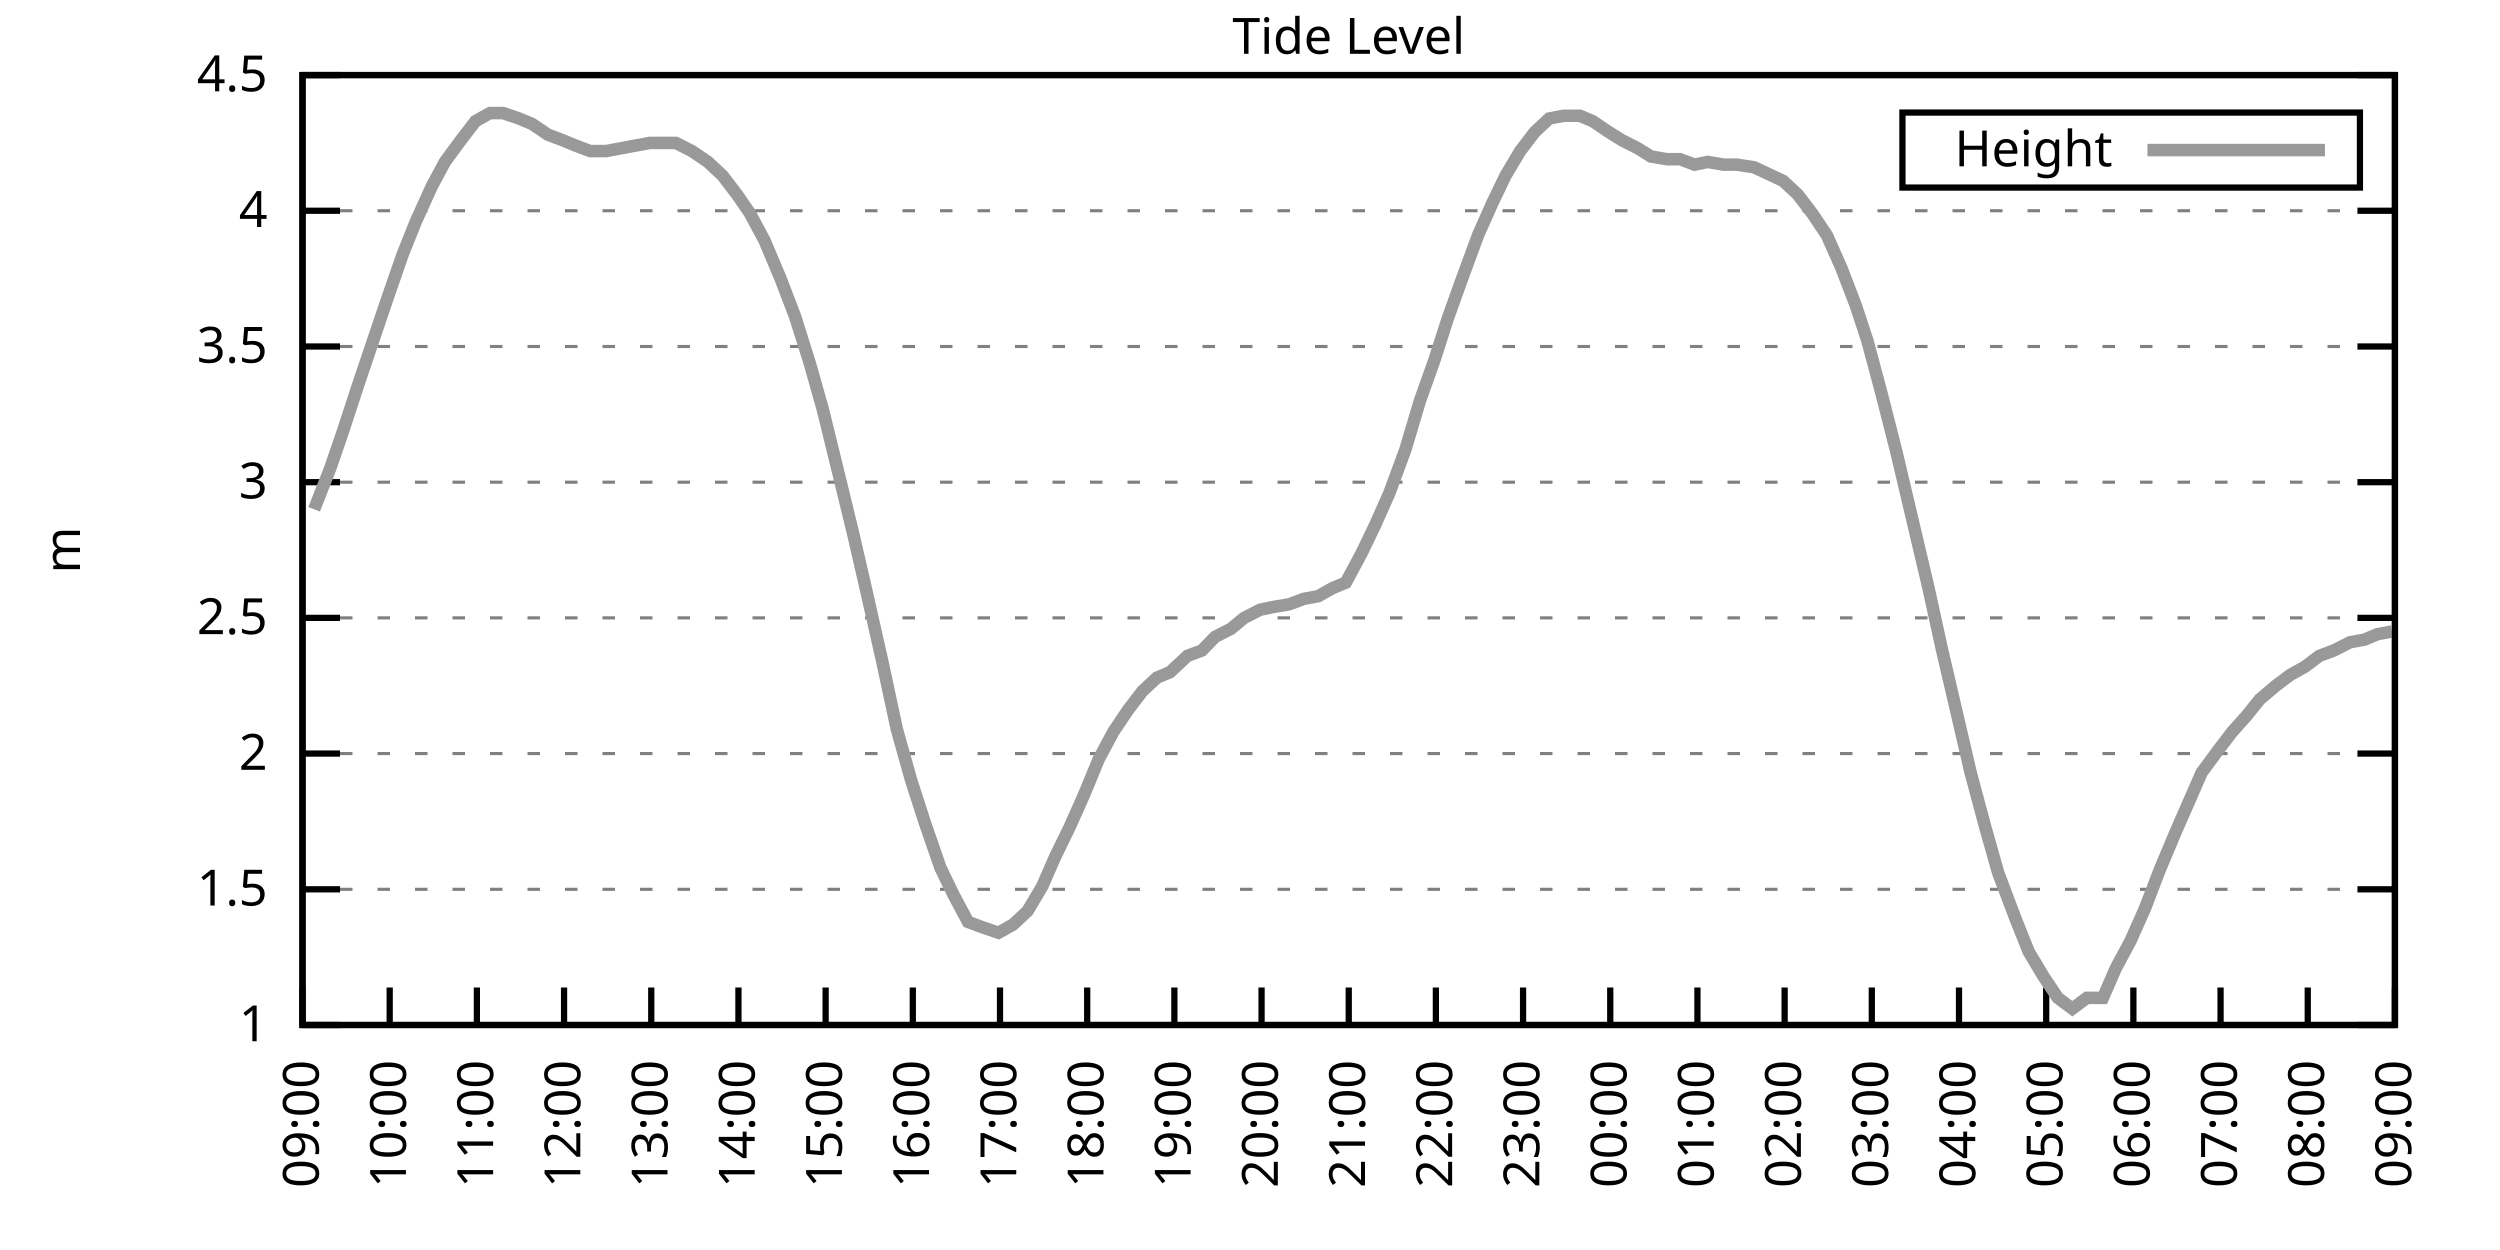
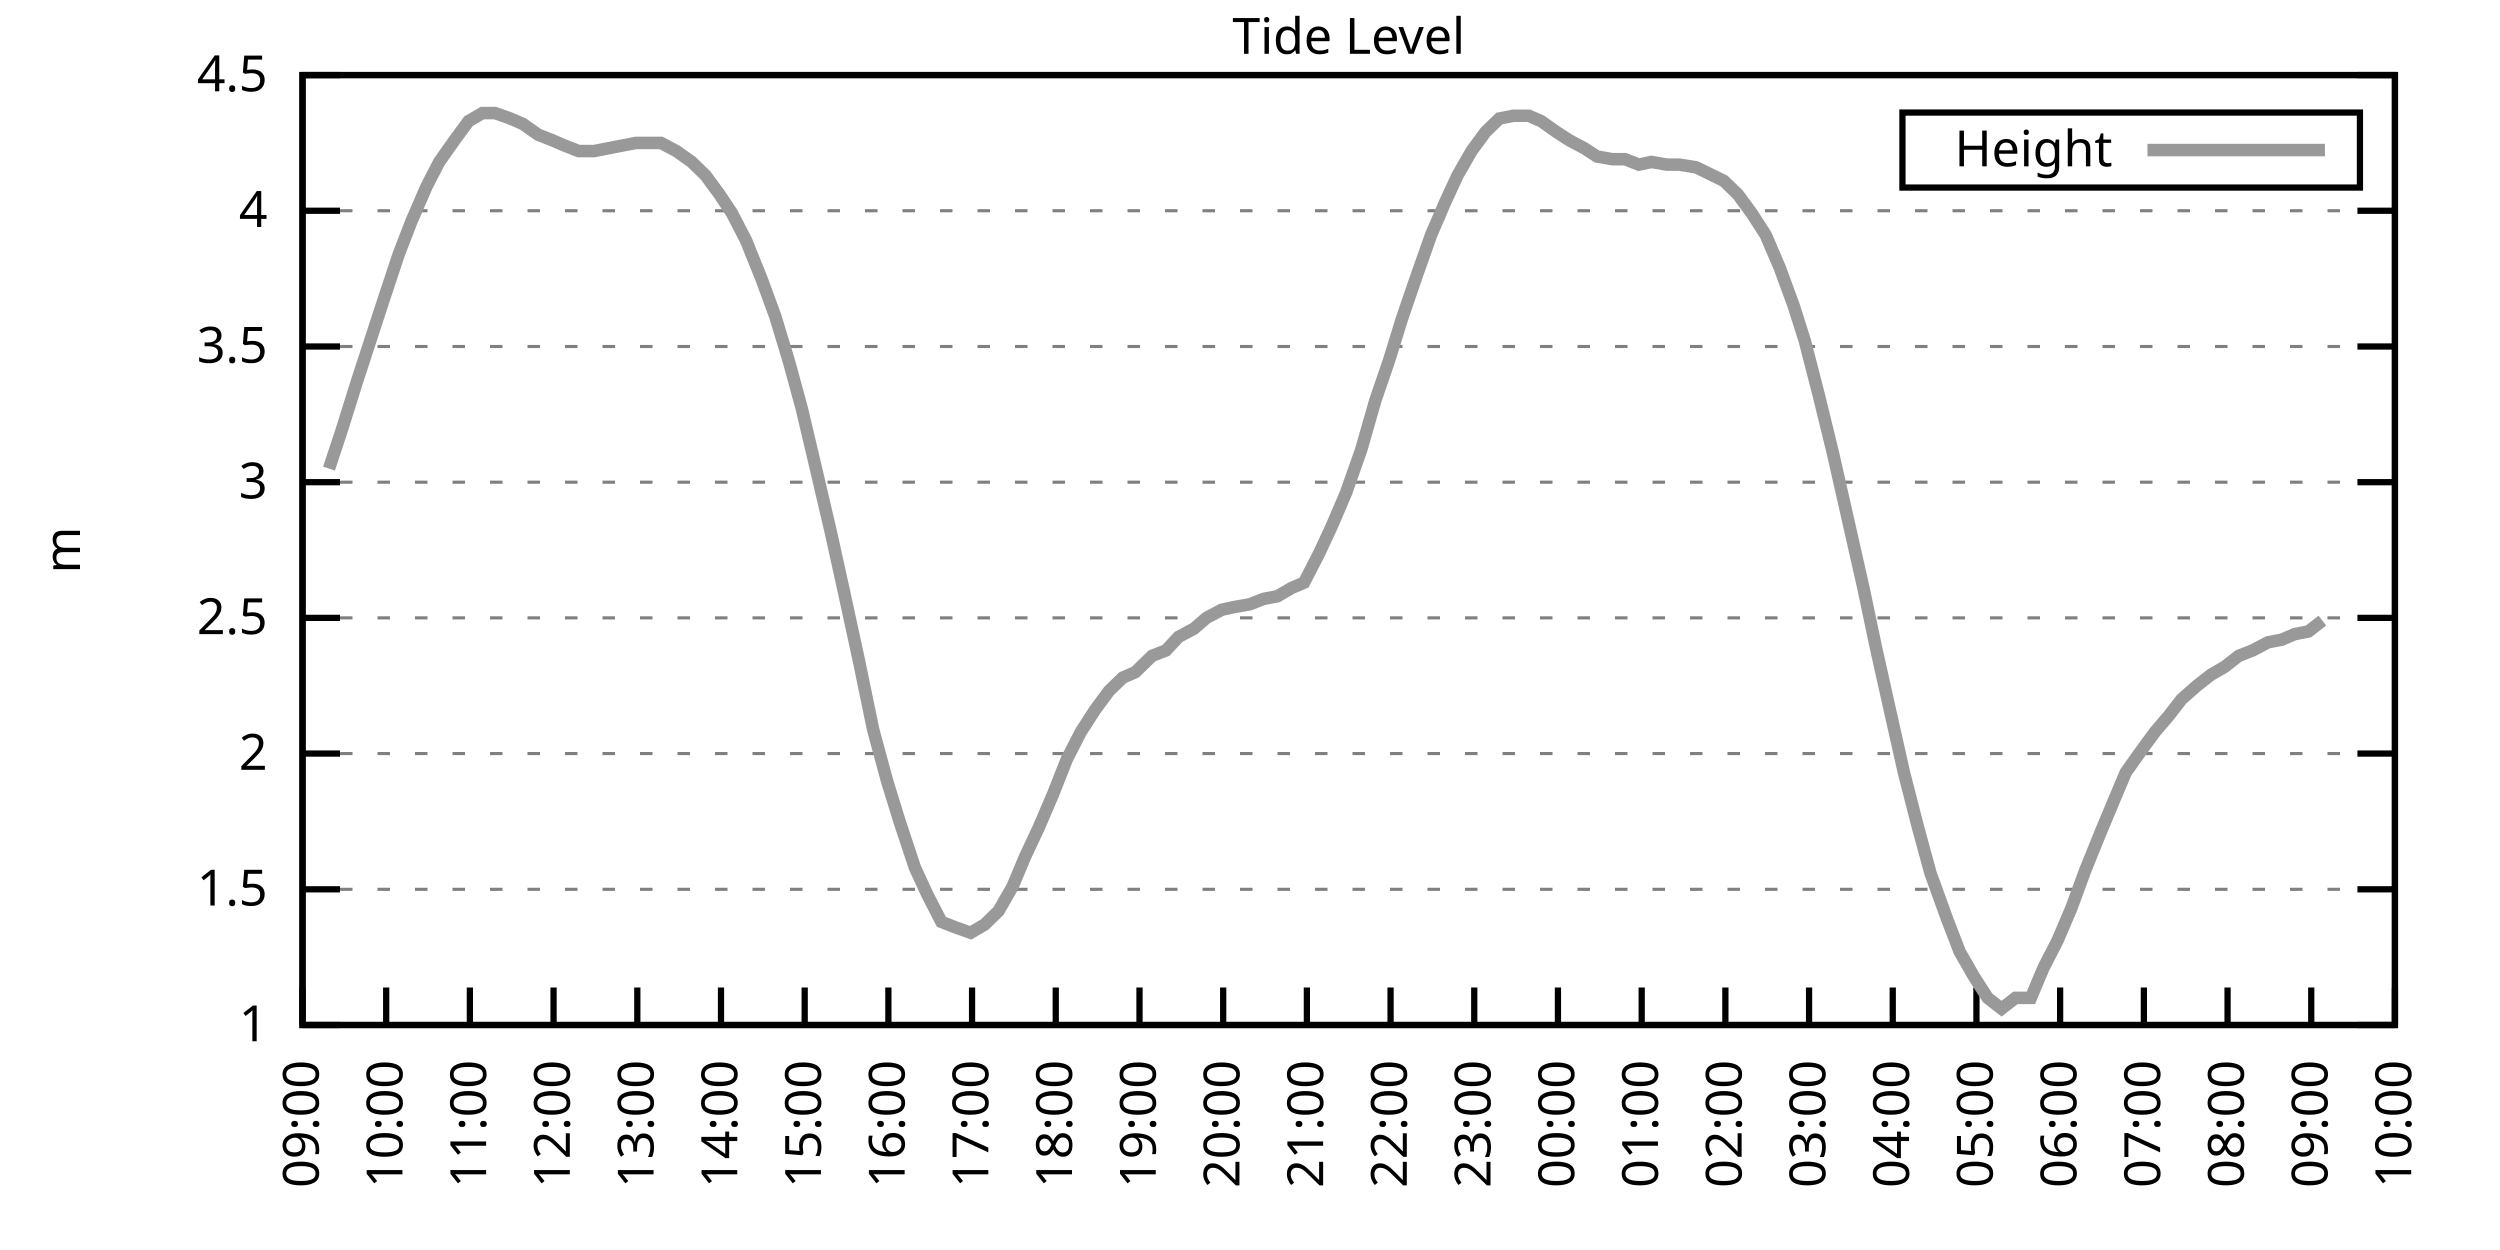
<svg xmlns="http://www.w3.org/2000/svg" xmlns:xlink="http://www.w3.org/1999/xlink" width="400" height="200" viewBox="0 0 400 200">
  <g id="gnuplot_canvas">
    <rect x="0" y="0" width="400" height="200" fill="none" />
    <defs>
      <circle id="gpDot" r="0.5" stroke-width="0.5" stroke="currentColor" />
      <path id="gpPt0" stroke-width="0.333" stroke="currentColor" d="M-1,0 h2 M0,-1 v2" />
      <path id="gpPt1" stroke-width="0.333" stroke="currentColor" d="M-1,-1 L1,1 M1,-1 L-1,1" />
      <path id="gpPt2" stroke-width="0.333" stroke="currentColor" d="M-1,0 L1,0 M0,-1 L0,1 M-1,-1 L1,1 M-1,1 L1,-1" />
      <rect id="gpPt3" stroke-width="0.333" stroke="currentColor" x="-1" y="-1" width="2" height="2" />
      <rect id="gpPt4" stroke-width="0.333" stroke="currentColor" fill="currentColor" x="-1" y="-1" width="2" height="2" />
      <circle id="gpPt5" stroke-width="0.333" stroke="currentColor" cx="0" cy="0" r="1" />
      <use xlink:href="#gpPt5" id="gpPt6" fill="currentColor" stroke="none" />
      <path id="gpPt7" stroke-width="0.333" stroke="currentColor" d="M0,-1.33 L-1.33,0.67 L1.33,0.67 z" />
      <use xlink:href="#gpPt7" id="gpPt8" fill="currentColor" stroke="none" />
      <use xlink:href="#gpPt7" id="gpPt9" stroke="currentColor" transform="rotate(180)" />
      <use xlink:href="#gpPt9" id="gpPt10" fill="currentColor" stroke="none" />
      <use xlink:href="#gpPt3" id="gpPt11" stroke="currentColor" transform="rotate(45)" />
      <use xlink:href="#gpPt11" id="gpPt12" fill="currentColor" stroke="none" />
      <path id="gpPt13" stroke-width="0.333" stroke="currentColor" d="M0,1.330 L1.265,0.411 L0.782,-1.067 L-0.782,-1.076 L-1.265,0.411 z" />
      <use xlink:href="#gpPt13" id="gpPt14" fill="currentColor" stroke="none" />
      <filter id="textbox" filterUnits="objectBoundingBox" x="0" y="0" height="1" width="1">
        <feFlood flood-color="white" flood-opacity="1" result="bgnd" />
        <feComposite in="SourceGraphic" in2="bgnd" operator="atop" />
      </filter>
      <filter id="greybox" filterUnits="objectBoundingBox" x="0" y="0" height="1" width="1">
        <feFlood flood-color="lightgrey" flood-opacity="1" result="grey" />
        <feComposite in="SourceGraphic" in2="grey" operator="atop" />
      </filter>
    </defs>
    <g fill="none" color="white" stroke="currentColor" stroke-width="1.00" stroke-linecap="butt" stroke-linejoin="miter">
</g>
    <g fill="none" color="black" stroke="currentColor" stroke-width="1.00" stroke-linecap="butt" stroke-linejoin="miter">
      <g stroke="none" shape-rendering="crispEdges">
        <polygon fill="rgb(255, 255, 255)" points="48.40,164.00 383.18,164.00 383.18,12.02 48.40,12.02 " />
      </g>
    </g>
    <g fill="none" color="black" stroke="currentColor" stroke-width="1.00" stroke-linecap="butt" stroke-linejoin="miter">
</g>
    <g fill="none" color="black" stroke="black" stroke-width="0.50" stroke-linecap="butt" stroke-linejoin="miter">
</g>
    <g fill="none" color="gray" stroke="currentColor" stroke-width="0.50" stroke-linecap="butt" stroke-linejoin="miter">
      <path stroke="gray" stroke-dasharray="2,4" class="gridline" d="M48.40,164.00 L383.19,164.00  " />
    </g>
    <g fill="none" color="gray" stroke="gray" stroke-width="1.00" stroke-linecap="butt" stroke-linejoin="miter">
</g>
    <g fill="none" color="black" stroke="currentColor" stroke-width="1.00" stroke-linecap="butt" stroke-linejoin="miter">
      <path stroke="black" d="M48.40,164.00 L54.40,164.00 M383.19,164.00 L377.19,164.00  " />
      <g transform="translate(42.80,166.60)" stroke="none" fill="black" font-family="Sans" font-size="8.00" text-anchor="end">
        <text>
          <tspan font-family="Sans"> 1</tspan>
        </text>
      </g>
    </g>
    <g fill="none" color="black" stroke="currentColor" stroke-width="1.00" stroke-linecap="butt" stroke-linejoin="miter">
</g>
    <g fill="none" color="black" stroke="black" stroke-width="0.50" stroke-linecap="butt" stroke-linejoin="miter">
</g>
    <g fill="none" color="gray" stroke="currentColor" stroke-width="0.50" stroke-linecap="butt" stroke-linejoin="miter">
      <path stroke="gray" stroke-dasharray="2,4" class="gridline" d="M48.40,142.29 L383.19,142.29  " />
    </g>
    <g fill="none" color="gray" stroke="gray" stroke-width="1.00" stroke-linecap="butt" stroke-linejoin="miter">
</g>
    <g fill="none" color="black" stroke="currentColor" stroke-width="1.00" stroke-linecap="butt" stroke-linejoin="miter">
      <path stroke="black" d="M48.40,142.29 L54.40,142.29 M383.19,142.29 L377.19,142.29  " />
      <g transform="translate(42.80,144.89)" stroke="none" fill="black" font-family="Sans" font-size="8.00" text-anchor="end">
        <text>
          <tspan font-family="Sans"> 1.5</tspan>
        </text>
      </g>
    </g>
    <g fill="none" color="black" stroke="currentColor" stroke-width="1.00" stroke-linecap="butt" stroke-linejoin="miter">
</g>
    <g fill="none" color="black" stroke="black" stroke-width="0.50" stroke-linecap="butt" stroke-linejoin="miter">
</g>
    <g fill="none" color="gray" stroke="currentColor" stroke-width="0.50" stroke-linecap="butt" stroke-linejoin="miter">
      <path stroke="gray" stroke-dasharray="2,4" class="gridline" d="M48.40,120.57 L383.19,120.57  " />
    </g>
    <g fill="none" color="gray" stroke="gray" stroke-width="1.00" stroke-linecap="butt" stroke-linejoin="miter">
</g>
    <g fill="none" color="black" stroke="currentColor" stroke-width="1.00" stroke-linecap="butt" stroke-linejoin="miter">
      <path stroke="black" d="M48.40,120.57 L54.40,120.57 M383.19,120.57 L377.19,120.57  " />
      <g transform="translate(42.80,123.17)" stroke="none" fill="black" font-family="Sans" font-size="8.00" text-anchor="end">
        <text>
          <tspan font-family="Sans"> 2</tspan>
        </text>
      </g>
    </g>
    <g fill="none" color="black" stroke="currentColor" stroke-width="1.00" stroke-linecap="butt" stroke-linejoin="miter">
</g>
    <g fill="none" color="black" stroke="black" stroke-width="0.50" stroke-linecap="butt" stroke-linejoin="miter">
</g>
    <g fill="none" color="gray" stroke="currentColor" stroke-width="0.50" stroke-linecap="butt" stroke-linejoin="miter">
      <path stroke="gray" stroke-dasharray="2,4" class="gridline" d="M48.40,98.86 L383.19,98.86  " />
    </g>
    <g fill="none" color="gray" stroke="gray" stroke-width="1.00" stroke-linecap="butt" stroke-linejoin="miter">
</g>
    <g fill="none" color="black" stroke="currentColor" stroke-width="1.00" stroke-linecap="butt" stroke-linejoin="miter">
      <path stroke="black" d="M48.40,98.86 L54.40,98.86 M383.19,98.86 L377.19,98.86  " />
      <g transform="translate(42.80,101.46)" stroke="none" fill="black" font-family="Sans" font-size="8.00" text-anchor="end">
        <text>
          <tspan font-family="Sans"> 2.5</tspan>
        </text>
      </g>
    </g>
    <g fill="none" color="black" stroke="currentColor" stroke-width="1.00" stroke-linecap="butt" stroke-linejoin="miter">
</g>
    <g fill="none" color="black" stroke="black" stroke-width="0.50" stroke-linecap="butt" stroke-linejoin="miter">
</g>
    <g fill="none" color="gray" stroke="currentColor" stroke-width="0.50" stroke-linecap="butt" stroke-linejoin="miter">
      <path stroke="gray" stroke-dasharray="2,4" class="gridline" d="M48.40,77.15 L383.19,77.15  " />
    </g>
    <g fill="none" color="gray" stroke="gray" stroke-width="1.00" stroke-linecap="butt" stroke-linejoin="miter">
</g>
    <g fill="none" color="black" stroke="currentColor" stroke-width="1.00" stroke-linecap="butt" stroke-linejoin="miter">
      <path stroke="black" d="M48.40,77.15 L54.40,77.15 M383.19,77.15 L377.19,77.15  " />
      <g transform="translate(42.80,79.75)" stroke="none" fill="black" font-family="Sans" font-size="8.00" text-anchor="end">
        <text>
          <tspan font-family="Sans"> 3</tspan>
        </text>
      </g>
    </g>
    <g fill="none" color="black" stroke="currentColor" stroke-width="1.00" stroke-linecap="butt" stroke-linejoin="miter">
</g>
    <g fill="none" color="black" stroke="black" stroke-width="0.50" stroke-linecap="butt" stroke-linejoin="miter">
</g>
    <g fill="none" color="gray" stroke="currentColor" stroke-width="0.50" stroke-linecap="butt" stroke-linejoin="miter">
      <path stroke="gray" stroke-dasharray="2,4" class="gridline" d="M48.40,55.44 L383.19,55.44  " />
    </g>
    <g fill="none" color="gray" stroke="gray" stroke-width="1.00" stroke-linecap="butt" stroke-linejoin="miter">
</g>
    <g fill="none" color="black" stroke="currentColor" stroke-width="1.00" stroke-linecap="butt" stroke-linejoin="miter">
      <path stroke="black" d="M48.40,55.44 L54.40,55.44 M383.19,55.44 L377.19,55.44  " />
      <g transform="translate(42.80,58.04)" stroke="none" fill="black" font-family="Sans" font-size="8.00" text-anchor="end">
        <text>
          <tspan font-family="Sans"> 3.5</tspan>
        </text>
      </g>
    </g>
    <g fill="none" color="black" stroke="currentColor" stroke-width="1.00" stroke-linecap="butt" stroke-linejoin="miter">
</g>
    <g fill="none" color="black" stroke="black" stroke-width="0.50" stroke-linecap="butt" stroke-linejoin="miter">
</g>
    <g fill="none" color="gray" stroke="currentColor" stroke-width="0.50" stroke-linecap="butt" stroke-linejoin="miter">
      <path stroke="gray" stroke-dasharray="2,4" class="gridline" d="M48.40,33.72 L383.19,33.72  " />
    </g>
    <g fill="none" color="gray" stroke="gray" stroke-width="1.00" stroke-linecap="butt" stroke-linejoin="miter">
</g>
    <g fill="none" color="black" stroke="currentColor" stroke-width="1.00" stroke-linecap="butt" stroke-linejoin="miter">
      <path stroke="black" d="M48.40,33.72 L54.40,33.72 M383.19,33.72 L377.19,33.72  " />
      <g transform="translate(42.80,36.32)" stroke="none" fill="black" font-family="Sans" font-size="8.00" text-anchor="end">
        <text>
          <tspan font-family="Sans"> 4</tspan>
        </text>
      </g>
    </g>
    <g fill="none" color="black" stroke="currentColor" stroke-width="1.00" stroke-linecap="butt" stroke-linejoin="miter">
</g>
    <g fill="none" color="black" stroke="black" stroke-width="0.50" stroke-linecap="butt" stroke-linejoin="miter">
</g>
    <g fill="none" color="gray" stroke="currentColor" stroke-width="0.50" stroke-linecap="butt" stroke-linejoin="miter">
      <path stroke="gray" stroke-dasharray="2,4" class="gridline" d="M48.40,12.01 L383.19,12.01  " />
    </g>
    <g fill="none" color="gray" stroke="gray" stroke-width="1.00" stroke-linecap="butt" stroke-linejoin="miter">
</g>
    <g fill="none" color="black" stroke="currentColor" stroke-width="1.00" stroke-linecap="butt" stroke-linejoin="miter">
      <path stroke="black" d="M48.40,12.01 L54.40,12.01 M383.19,12.01 L377.19,12.01  " />
      <g transform="translate(42.80,14.61)" stroke="none" fill="black" font-family="Sans" font-size="8.00" text-anchor="end">
        <text>
          <tspan font-family="Sans"> 4.5</tspan>
        </text>
      </g>
    </g>
    <g fill="none" color="black" stroke="currentColor" stroke-width="1.00" stroke-linecap="butt" stroke-linejoin="miter">
      <path stroke="black" d="M48.40,164.00 L48.40,158.00  " />
      <g transform="translate(51.00,169.60) rotate(270.00)" stroke="none" fill="black" font-family="Sans" font-size="8.00" text-anchor="end">
        <text>
          <tspan font-family="Sans">09:00</tspan>
        </text>
      </g>
    </g>
    <g fill="none" color="black" stroke="currentColor" stroke-width="1.00" stroke-linecap="butt" stroke-linejoin="miter">
-       <path stroke="black" d="M62.35,164.00 L62.35,158.00  " />
-       <g transform="translate(64.95,169.60) rotate(270.00)" stroke="none" fill="black" font-family="Sans" font-size="8.00" text-anchor="end">
+       <path stroke="black" d="M61.79,164.00 L61.79,158.00  " />
+       <g transform="translate(64.39,169.60) rotate(270.00)" stroke="none" fill="black" font-family="Sans" font-size="8.00" text-anchor="end">
        <text>
          <tspan font-family="Sans">10:00</tspan>
        </text>
      </g>
    </g>
    <g fill="none" color="black" stroke="currentColor" stroke-width="1.00" stroke-linecap="butt" stroke-linejoin="miter">
-       <path stroke="black" d="M76.30,164.00 L76.30,158.00  " />
-       <g transform="translate(78.90,169.60) rotate(270.00)" stroke="none" fill="black" font-family="Sans" font-size="8.00" text-anchor="end">
+       <path stroke="black" d="M75.18,164.00 L75.18,158.00  " />
+       <g transform="translate(77.78,169.60) rotate(270.00)" stroke="none" fill="black" font-family="Sans" font-size="8.00" text-anchor="end">
        <text>
          <tspan font-family="Sans">11:00</tspan>
        </text>
      </g>
    </g>
    <g fill="none" color="black" stroke="currentColor" stroke-width="1.00" stroke-linecap="butt" stroke-linejoin="miter">
-       <path stroke="black" d="M90.25,164.00 L90.25,158.00  " />
-       <g transform="translate(92.85,169.60) rotate(270.00)" stroke="none" fill="black" font-family="Sans" font-size="8.00" text-anchor="end">
+       <path stroke="black" d="M88.57,164.00 L88.57,158.00  " />
+       <g transform="translate(91.17,169.60) rotate(270.00)" stroke="none" fill="black" font-family="Sans" font-size="8.00" text-anchor="end">
        <text>
          <tspan font-family="Sans">12:00</tspan>
        </text>
      </g>
    </g>
    <g fill="none" color="black" stroke="currentColor" stroke-width="1.00" stroke-linecap="butt" stroke-linejoin="miter">
-       <path stroke="black" d="M104.20,164.00 L104.20,158.00  " />
-       <g transform="translate(106.80,169.60) rotate(270.00)" stroke="none" fill="black" font-family="Sans" font-size="8.00" text-anchor="end">
+       <path stroke="black" d="M101.97,164.00 L101.97,158.00  " />
+       <g transform="translate(104.57,169.60) rotate(270.00)" stroke="none" fill="black" font-family="Sans" font-size="8.00" text-anchor="end">
        <text>
          <tspan font-family="Sans">13:00</tspan>
        </text>
      </g>
    </g>
    <g fill="none" color="black" stroke="currentColor" stroke-width="1.00" stroke-linecap="butt" stroke-linejoin="miter">
-       <path stroke="black" d="M118.15,164.00 L118.15,158.00  " />
-       <g transform="translate(120.75,169.60) rotate(270.00)" stroke="none" fill="black" font-family="Sans" font-size="8.00" text-anchor="end">
+       <path stroke="black" d="M115.36,164.00 L115.36,158.00  " />
+       <g transform="translate(117.96,169.60) rotate(270.00)" stroke="none" fill="black" font-family="Sans" font-size="8.00" text-anchor="end">
        <text>
          <tspan font-family="Sans">14:00</tspan>
        </text>
      </g>
    </g>
    <g fill="none" color="black" stroke="currentColor" stroke-width="1.00" stroke-linecap="butt" stroke-linejoin="miter">
-       <path stroke="black" d="M132.10,164.00 L132.10,158.00  " />
-       <g transform="translate(134.70,169.60) rotate(270.00)" stroke="none" fill="black" font-family="Sans" font-size="8.00" text-anchor="end">
+       <path stroke="black" d="M128.75,164.00 L128.75,158.00  " />
+       <g transform="translate(131.35,169.60) rotate(270.00)" stroke="none" fill="black" font-family="Sans" font-size="8.00" text-anchor="end">
        <text>
          <tspan font-family="Sans">15:00</tspan>
        </text>
      </g>
    </g>
    <g fill="none" color="black" stroke="currentColor" stroke-width="1.00" stroke-linecap="butt" stroke-linejoin="miter">
-       <path stroke="black" d="M146.05,164.00 L146.05,158.00  " />
-       <g transform="translate(148.65,169.60) rotate(270.00)" stroke="none" fill="black" font-family="Sans" font-size="8.00" text-anchor="end">
+       <path stroke="black" d="M142.14,164.00 L142.14,158.00  " />
+       <g transform="translate(144.74,169.60) rotate(270.00)" stroke="none" fill="black" font-family="Sans" font-size="8.00" text-anchor="end">
        <text>
          <tspan font-family="Sans">16:00</tspan>
        </text>
      </g>
    </g>
    <g fill="none" color="black" stroke="currentColor" stroke-width="1.00" stroke-linecap="butt" stroke-linejoin="miter">
-       <path stroke="black" d="M160.00,164.00 L160.00,158.00  " />
-       <g transform="translate(162.60,169.60) rotate(270.00)" stroke="none" fill="black" font-family="Sans" font-size="8.00" text-anchor="end">
+       <path stroke="black" d="M155.53,164.00 L155.53,158.00  " />
+       <g transform="translate(158.13,169.60) rotate(270.00)" stroke="none" fill="black" font-family="Sans" font-size="8.00" text-anchor="end">
        <text>
          <tspan font-family="Sans">17:00</tspan>
        </text>
      </g>
    </g>
    <g fill="none" color="black" stroke="currentColor" stroke-width="1.00" stroke-linecap="butt" stroke-linejoin="miter">
-       <path stroke="black" d="M173.95,164.00 L173.95,158.00  " />
-       <g transform="translate(176.55,169.60) rotate(270.00)" stroke="none" fill="black" font-family="Sans" font-size="8.00" text-anchor="end">
+       <path stroke="black" d="M168.92,164.00 L168.92,158.00  " />
+       <g transform="translate(171.52,169.60) rotate(270.00)" stroke="none" fill="black" font-family="Sans" font-size="8.00" text-anchor="end">
        <text>
          <tspan font-family="Sans">18:00</tspan>
        </text>
      </g>
    </g>
    <g fill="none" color="black" stroke="currentColor" stroke-width="1.00" stroke-linecap="butt" stroke-linejoin="miter">
-       <path stroke="black" d="M187.90,164.00 L187.90,158.00  " />
-       <g transform="translate(190.50,169.60) rotate(270.00)" stroke="none" fill="black" font-family="Sans" font-size="8.00" text-anchor="end">
+       <path stroke="black" d="M182.32,164.00 L182.32,158.00  " />
+       <g transform="translate(184.92,169.60) rotate(270.00)" stroke="none" fill="black" font-family="Sans" font-size="8.00" text-anchor="end">
        <text>
          <tspan font-family="Sans">19:00</tspan>
        </text>
      </g>
    </g>
    <g fill="none" color="black" stroke="currentColor" stroke-width="1.00" stroke-linecap="butt" stroke-linejoin="miter">
-       <path stroke="black" d="M201.85,164.00 L201.85,158.00  " />
-       <g transform="translate(204.45,169.60) rotate(270.00)" stroke="none" fill="black" font-family="Sans" font-size="8.00" text-anchor="end">
+       <path stroke="black" d="M195.71,164.00 L195.71,158.00  " />
+       <g transform="translate(198.31,169.60) rotate(270.00)" stroke="none" fill="black" font-family="Sans" font-size="8.00" text-anchor="end">
        <text>
          <tspan font-family="Sans">20:00</tspan>
        </text>
      </g>
    </g>
    <g fill="none" color="black" stroke="currentColor" stroke-width="1.00" stroke-linecap="butt" stroke-linejoin="miter">
-       <path stroke="black" d="M215.80,164.00 L215.80,158.00  " />
-       <g transform="translate(218.40,169.60) rotate(270.00)" stroke="none" fill="black" font-family="Sans" font-size="8.00" text-anchor="end">
+       <path stroke="black" d="M209.10,164.00 L209.10,158.00  " />
+       <g transform="translate(211.70,169.60) rotate(270.00)" stroke="none" fill="black" font-family="Sans" font-size="8.00" text-anchor="end">
        <text>
          <tspan font-family="Sans">21:00</tspan>
        </text>
      </g>
    </g>
    <g fill="none" color="black" stroke="currentColor" stroke-width="1.00" stroke-linecap="butt" stroke-linejoin="miter">
-       <path stroke="black" d="M229.74,164.00 L229.74,158.00  " />
-       <g transform="translate(232.34,169.60) rotate(270.00)" stroke="none" fill="black" font-family="Sans" font-size="8.00" text-anchor="end">
+       <path stroke="black" d="M222.49,164.00 L222.49,158.00  " />
+       <g transform="translate(225.09,169.60) rotate(270.00)" stroke="none" fill="black" font-family="Sans" font-size="8.00" text-anchor="end">
        <text>
          <tspan font-family="Sans">22:00</tspan>
        </text>
      </g>
    </g>
    <g fill="none" color="black" stroke="currentColor" stroke-width="1.00" stroke-linecap="butt" stroke-linejoin="miter">
-       <path stroke="black" d="M243.69,164.00 L243.69,158.00  " />
-       <g transform="translate(246.29,169.60) rotate(270.00)" stroke="none" fill="black" font-family="Sans" font-size="8.00" text-anchor="end">
+       <path stroke="black" d="M235.88,164.00 L235.88,158.00  " />
+       <g transform="translate(238.48,169.60) rotate(270.00)" stroke="none" fill="black" font-family="Sans" font-size="8.00" text-anchor="end">
        <text>
          <tspan font-family="Sans">23:00</tspan>
        </text>
      </g>
    </g>
    <g fill="none" color="black" stroke="currentColor" stroke-width="1.00" stroke-linecap="butt" stroke-linejoin="miter">
-       <path stroke="black" d="M257.64,164.00 L257.64,158.00  " />
-       <g transform="translate(260.24,169.60) rotate(270.00)" stroke="none" fill="black" font-family="Sans" font-size="8.00" text-anchor="end">
+       <path stroke="black" d="M249.27,164.00 L249.27,158.00  " />
+       <g transform="translate(251.87,169.60) rotate(270.00)" stroke="none" fill="black" font-family="Sans" font-size="8.00" text-anchor="end">
        <text>
          <tspan font-family="Sans">00:00</tspan>
        </text>
      </g>
    </g>
    <g fill="none" color="black" stroke="currentColor" stroke-width="1.00" stroke-linecap="butt" stroke-linejoin="miter">
-       <path stroke="black" d="M271.59,164.00 L271.59,158.00  " />
-       <g transform="translate(274.19,169.60) rotate(270.00)" stroke="none" fill="black" font-family="Sans" font-size="8.00" text-anchor="end">
+       <path stroke="black" d="M262.67,164.00 L262.67,158.00  " />
+       <g transform="translate(265.27,169.60) rotate(270.00)" stroke="none" fill="black" font-family="Sans" font-size="8.00" text-anchor="end">
        <text>
          <tspan font-family="Sans">01:00</tspan>
        </text>
      </g>
    </g>
    <g fill="none" color="black" stroke="currentColor" stroke-width="1.00" stroke-linecap="butt" stroke-linejoin="miter">
-       <path stroke="black" d="M285.54,164.00 L285.54,158.00  " />
-       <g transform="translate(288.14,169.60) rotate(270.00)" stroke="none" fill="black" font-family="Sans" font-size="8.00" text-anchor="end">
+       <path stroke="black" d="M276.06,164.00 L276.06,158.00  " />
+       <g transform="translate(278.66,169.60) rotate(270.00)" stroke="none" fill="black" font-family="Sans" font-size="8.00" text-anchor="end">
        <text>
          <tspan font-family="Sans">02:00</tspan>
        </text>
      </g>
    </g>
    <g fill="none" color="black" stroke="currentColor" stroke-width="1.00" stroke-linecap="butt" stroke-linejoin="miter">
-       <path stroke="black" d="M299.49,164.00 L299.49,158.00  " />
-       <g transform="translate(302.09,169.60) rotate(270.00)" stroke="none" fill="black" font-family="Sans" font-size="8.00" text-anchor="end">
+       <path stroke="black" d="M289.45,164.00 L289.45,158.00  " />
+       <g transform="translate(292.05,169.60) rotate(270.00)" stroke="none" fill="black" font-family="Sans" font-size="8.00" text-anchor="end">
        <text>
          <tspan font-family="Sans">03:00</tspan>
        </text>
      </g>
    </g>
    <g fill="none" color="black" stroke="currentColor" stroke-width="1.00" stroke-linecap="butt" stroke-linejoin="miter">
-       <path stroke="black" d="M313.44,164.00 L313.44,158.00  " />
-       <g transform="translate(316.04,169.60) rotate(270.00)" stroke="none" fill="black" font-family="Sans" font-size="8.00" text-anchor="end">
+       <path stroke="black" d="M302.84,164.00 L302.84,158.00  " />
+       <g transform="translate(305.44,169.60) rotate(270.00)" stroke="none" fill="black" font-family="Sans" font-size="8.00" text-anchor="end">
        <text>
          <tspan font-family="Sans">04:00</tspan>
        </text>
      </g>
    </g>
    <g fill="none" color="black" stroke="currentColor" stroke-width="1.00" stroke-linecap="butt" stroke-linejoin="miter">
-       <path stroke="black" d="M327.39,164.00 L327.39,158.00  " />
-       <g transform="translate(329.99,169.60) rotate(270.00)" stroke="none" fill="black" font-family="Sans" font-size="8.00" text-anchor="end">
+       <path stroke="black" d="M316.23,164.00 L316.23,158.00  " />
+       <g transform="translate(318.83,169.60) rotate(270.00)" stroke="none" fill="black" font-family="Sans" font-size="8.00" text-anchor="end">
        <text>
          <tspan font-family="Sans">05:00</tspan>
        </text>
      </g>
    </g>
    <g fill="none" color="black" stroke="currentColor" stroke-width="1.00" stroke-linecap="butt" stroke-linejoin="miter">
-       <path stroke="black" d="M341.34,164.00 L341.34,158.00  " />
-       <g transform="translate(343.94,169.60) rotate(270.00)" stroke="none" fill="black" font-family="Sans" font-size="8.00" text-anchor="end">
+       <path stroke="black" d="M329.62,164.00 L329.62,158.00  " />
+       <g transform="translate(332.22,169.60) rotate(270.00)" stroke="none" fill="black" font-family="Sans" font-size="8.00" text-anchor="end">
        <text>
          <tspan font-family="Sans">06:00</tspan>
        </text>
      </g>
    </g>
    <g fill="none" color="black" stroke="currentColor" stroke-width="1.00" stroke-linecap="butt" stroke-linejoin="miter">
-       <path stroke="black" d="M355.29,164.00 L355.29,158.00  " />
-       <g transform="translate(357.89,169.60) rotate(270.00)" stroke="none" fill="black" font-family="Sans" font-size="8.00" text-anchor="end">
+       <path stroke="black" d="M343.02,164.00 L343.02,158.00  " />
+       <g transform="translate(345.62,169.60) rotate(270.00)" stroke="none" fill="black" font-family="Sans" font-size="8.00" text-anchor="end">
        <text>
          <tspan font-family="Sans">07:00</tspan>
        </text>
      </g>
    </g>
    <g fill="none" color="black" stroke="currentColor" stroke-width="1.00" stroke-linecap="butt" stroke-linejoin="miter">
-       <path stroke="black" d="M369.24,164.00 L369.24,158.00  " />
-       <g transform="translate(371.84,169.60) rotate(270.00)" stroke="none" fill="black" font-family="Sans" font-size="8.00" text-anchor="end">
+       <path stroke="black" d="M356.41,164.00 L356.41,158.00  " />
+       <g transform="translate(359.01,169.60) rotate(270.00)" stroke="none" fill="black" font-family="Sans" font-size="8.00" text-anchor="end">
        <text>
          <tspan font-family="Sans">08:00</tspan>
+         </text>
+       </g>
+     </g>
+     <g fill="none" color="black" stroke="currentColor" stroke-width="1.00" stroke-linecap="butt" stroke-linejoin="miter">
+       <path stroke="black" d="M369.80,164.00 L369.80,158.00  " />
+       <g transform="translate(372.40,169.60) rotate(270.00)" stroke="none" fill="black" font-family="Sans" font-size="8.00" text-anchor="end">
+         <text>
+           <tspan font-family="Sans">09:00</tspan>
        </text>
      </g>
    </g>
    <g fill="none" color="black" stroke="currentColor" stroke-width="1.00" stroke-linecap="butt" stroke-linejoin="miter">
      <path stroke="black" d="M383.19,164.00 L383.19,158.00  " />
      <g transform="translate(385.79,169.60) rotate(270.00)" stroke="none" fill="black" font-family="Sans" font-size="8.00" text-anchor="end">
        <text>
-           <tspan font-family="Sans">09:00</tspan>
+           <tspan font-family="Sans">10:00</tspan>
        </text>
      </g>
    </g>
    <g fill="none" color="black" stroke="currentColor" stroke-width="1.00" stroke-linecap="butt" stroke-linejoin="miter">
</g>
    <g fill="none" color="black" stroke="currentColor" stroke-width="1.00" stroke-linecap="butt" stroke-linejoin="miter">
      <path stroke="black" d="M48.40,12.01 L48.40,164.00 L383.19,164.00 L383.19,12.01 L48.40,12.01 Z  " />
    </g>
    <g fill="none" color="black" stroke="currentColor" stroke-width="1.00" stroke-linecap="butt" stroke-linejoin="miter">
</g>
    <g fill="none" color="black" stroke="currentColor" stroke-width="1.00" stroke-linecap="butt" stroke-linejoin="miter">
      <path stroke="black" d="M304.39,30.01 L304.39,18.01 L377.59,18.01 L377.59,30.01 L304.39,30.01 Z  " />
    </g>
    <g id="Tide_level_plot_1">
      <g fill="none" color="white" stroke="black" stroke-width="2.00" stroke-linecap="butt" stroke-linejoin="miter">
</g>
      <g fill="none" color="black" stroke="currentColor" stroke-width="2.00" stroke-linecap="butt" stroke-linejoin="miter">
        <g transform="translate(337.99,26.61)" stroke="none" fill="black" font-family="Sans" font-size="8.00" text-anchor="end">
          <text>
            <tspan font-family="Sans">Height</tspan>
          </text>
        </g>
      </g>
      <g fill="none" color="black" stroke="currentColor" stroke-width="2.00" stroke-linecap="butt" stroke-linejoin="miter">
-         <path stroke="rgb(153, 153, 153)" d="M343.59,24.01 L371.99,24.01 M50.26,81.49 L52.82,74.98 L54.91,68.90 L57.47,61.08 L61.88,48.05 L64.44,40.67   L66.53,35.46 L69.09,29.81 L71.18,25.91 L73.74,22.43 L76.07,19.39 L78.39,18.09 L80.48,18.09 L83.04,18.96   L85.13,19.83 L87.69,21.56 L90.02,22.43 L92.11,23.30 L94.43,24.17 L96.99,24.17 L99.32,23.73 L101.64,23.30   L103.97,22.87 L106.06,22.87 L108.15,22.87 L110.71,24.17 L113.27,25.91 L115.59,28.08 L117.92,31.12 L120.01,34.16   L122.33,38.50 L124.89,44.58 L127.22,50.66 L129.54,58.04 L131.63,65.42 L134.19,75.85 L136.51,85.40 L138.61,94.52   L141.16,105.81 L143.49,116.67 L145.81,124.92 L147.91,131.43 L150.46,138.81 L152.56,143.16 L154.88,147.50 L157.21,148.37   L159.76,149.24 L162.09,147.93 L164.41,145.76 L166.74,141.85 L168.83,137.08 L171.16,132.30 L173.48,127.09 L175.81,121.44   L178.13,117.10 L180.46,113.63 L182.78,110.59 L185.11,108.42 L187.20,107.55 L189.99,104.94 L192.31,104.07 L194.41,101.90   L196.96,100.60 L199.06,98.86 L201.61,97.56 L203.71,97.12 L206.26,96.69 L208.59,95.82 L210.91,95.39 L213.24,94.08   L215.33,93.22 L217.89,88.44 L219.98,84.10 L222.30,78.89 L224.86,71.94 L227.19,64.12 L229.51,57.61 L231.60,51.09   L233.93,44.58 L236.49,37.63 L238.81,32.42 L240.90,28.08 L243.23,24.17 L245.55,21.13 L247.88,18.96 L250.20,18.52   L252.76,18.52 L254.85,19.39 L257.41,21.13 L259.50,22.43 L262.06,23.73 L264.15,25.04 L266.71,25.47 L268.80,25.47   L271.13,26.34 L273.22,25.91 L275.78,26.34 L277.87,26.34 L280.66,26.77 L282.52,27.64 L285.31,28.95 L287.64,31.12   L289.96,34.16 L292.29,37.63 L294.61,42.84 L296.94,48.92 L298.80,54.57 L301.12,63.25 L303.44,72.37 L306.00,83.23   L308.56,94.08 L310.65,103.64 L312.98,113.63 L315.30,123.61 L317.63,132.30 L319.72,139.68 L322.51,147.06 L324.60,152.28   L326.93,156.18 L329.25,159.66 L331.58,161.39 L333.90,159.66 L336.46,159.66 L338.55,154.88 L340.88,150.54 L343.20,145.33   L345.53,139.25 L348.08,133.17 L350.18,128.39 L352.27,123.61 L354.83,120.14 L357.15,117.10 L359.48,114.49 L361.57,111.89   L364.13,109.72 L366.45,107.98 L368.78,106.68 L371.10,104.94 L373.43,104.07 L375.98,102.77 L378.31,102.34 L380.40,101.47   L382.73,101.03  " />
+         <path stroke="rgb(153, 153, 153)" d="M343.59,24.01 L371.99,24.01 M52.64,74.98 L54.65,68.90 L57.10,61.08 L61.35,48.05 L63.80,40.67 L65.81,35.46   L68.26,29.81 L70.27,25.91 L72.73,22.43 L74.96,19.39 L77.19,18.09 L79.20,18.09 L81.66,18.96 L83.66,19.83   L86.12,21.56 L88.35,22.43 L90.36,23.30 L92.59,24.17 L95.05,24.17 L97.28,23.73 L99.51,23.30 L101.74,22.87   L103.75,22.87 L105.76,22.87 L108.22,24.17 L110.67,25.91 L112.90,28.08 L115.13,31.12 L117.14,34.16 L119.38,38.50   L121.83,44.58 L124.06,50.66 L126.29,58.04 L128.30,65.42 L130.76,75.85 L132.99,85.40 L135.00,94.52 L137.45,105.81   L139.69,116.67 L141.92,124.92 L143.93,131.43 L146.38,138.81 L148.39,143.16 L150.62,147.50 L152.85,148.37 L155.31,149.24   L157.54,147.93 L159.77,145.76 L162.01,141.85 L164.01,137.08 L166.25,132.30 L168.48,127.09 L170.71,121.44 L172.94,117.10   L175.17,113.63 L177.41,110.59 L179.64,108.42 L181.65,107.55 L184.32,104.94 L186.56,104.07 L188.57,101.90 L191.02,100.60   L193.03,98.86 L195.48,97.56 L197.49,97.12 L199.95,96.69 L202.18,95.82 L204.41,95.39 L206.64,94.08 L208.65,93.22   L211.11,88.44 L213.12,84.10 L215.35,78.89 L217.80,71.94 L220.04,64.12 L222.27,57.61 L224.28,51.09 L226.51,44.58   L228.96,37.63 L231.20,32.42 L233.20,28.08 L235.44,24.17 L237.67,21.13 L239.90,18.96 L242.13,18.52 L244.59,18.52   L246.60,19.39 L249.05,21.13 L251.06,22.43 L253.51,23.73 L255.52,25.04 L257.98,25.47 L259.99,25.47 L262.22,26.34   L264.23,25.91 L266.68,26.34 L268.69,26.34 L271.37,26.77 L273.16,27.64 L275.83,28.95 L278.07,31.12 L280.30,34.16   L282.53,37.63 L284.76,42.84 L286.99,48.92 L288.78,54.57 L291.01,63.25 L293.24,72.37 L295.70,83.23 L298.15,94.08   L300.16,103.64 L302.39,113.63 L304.63,123.61 L306.86,132.30 L308.87,139.68 L311.54,147.06 L313.55,152.28 L315.79,156.18   L318.02,159.66 L320.25,161.39 L322.48,159.66 L324.94,159.66 L326.95,154.88 L329.18,150.54 L331.41,145.33 L333.64,139.25   L336.10,133.17 L338.10,128.39 L340.11,123.61 L342.57,120.14 L344.80,117.10 L347.03,114.49 L349.04,111.89 L351.50,109.72   L353.73,107.98 L355.96,106.68 L358.19,104.94 L360.42,104.07 L362.88,102.77 L365.11,102.34 L367.12,101.47 L369.35,101.03   L371.58,99.30  " />
      </g>
    </g>
    <g fill="none" color="black" stroke="currentColor" stroke-width="2.00" stroke-linecap="butt" stroke-linejoin="miter">
</g>
    <g fill="none" color="black" stroke="black" stroke-width="1.00" stroke-linecap="butt" stroke-linejoin="miter">
</g>
    <g fill="none" color="black" stroke="currentColor" stroke-width="1.00" stroke-linecap="butt" stroke-linejoin="miter">
      <path stroke="black" d="M48.40,12.01 L48.40,164.00 L383.19,164.00 L383.19,12.01 L48.40,12.01 Z  " />
      <g transform="translate(12.80,88.01) rotate(270.00)" stroke="none" fill="black" font-family="Sans" font-size="8.00" text-anchor="middle">
        <text>
          <tspan font-family="Sans">m</tspan>
        </text>
      </g>
    </g>
    <g fill="none" color="black" stroke="currentColor" stroke-width="1.00" stroke-linecap="butt" stroke-linejoin="miter">
</g>
    <g fill="none" color="black" stroke="currentColor" stroke-width="1.00" stroke-linecap="butt" stroke-linejoin="miter">
      <g transform="translate(215.79,8.61)" stroke="none" fill="black" font-family="Sans" font-size="8.00" text-anchor="middle">
        <text>
          <tspan font-family="Sans">Tide Level</tspan>
        </text>
      </g>
    </g>
    <g fill="none" color="black" stroke="currentColor" stroke-width="1.00" stroke-linecap="butt" stroke-linejoin="miter">
</g>
  </g>
</svg>
